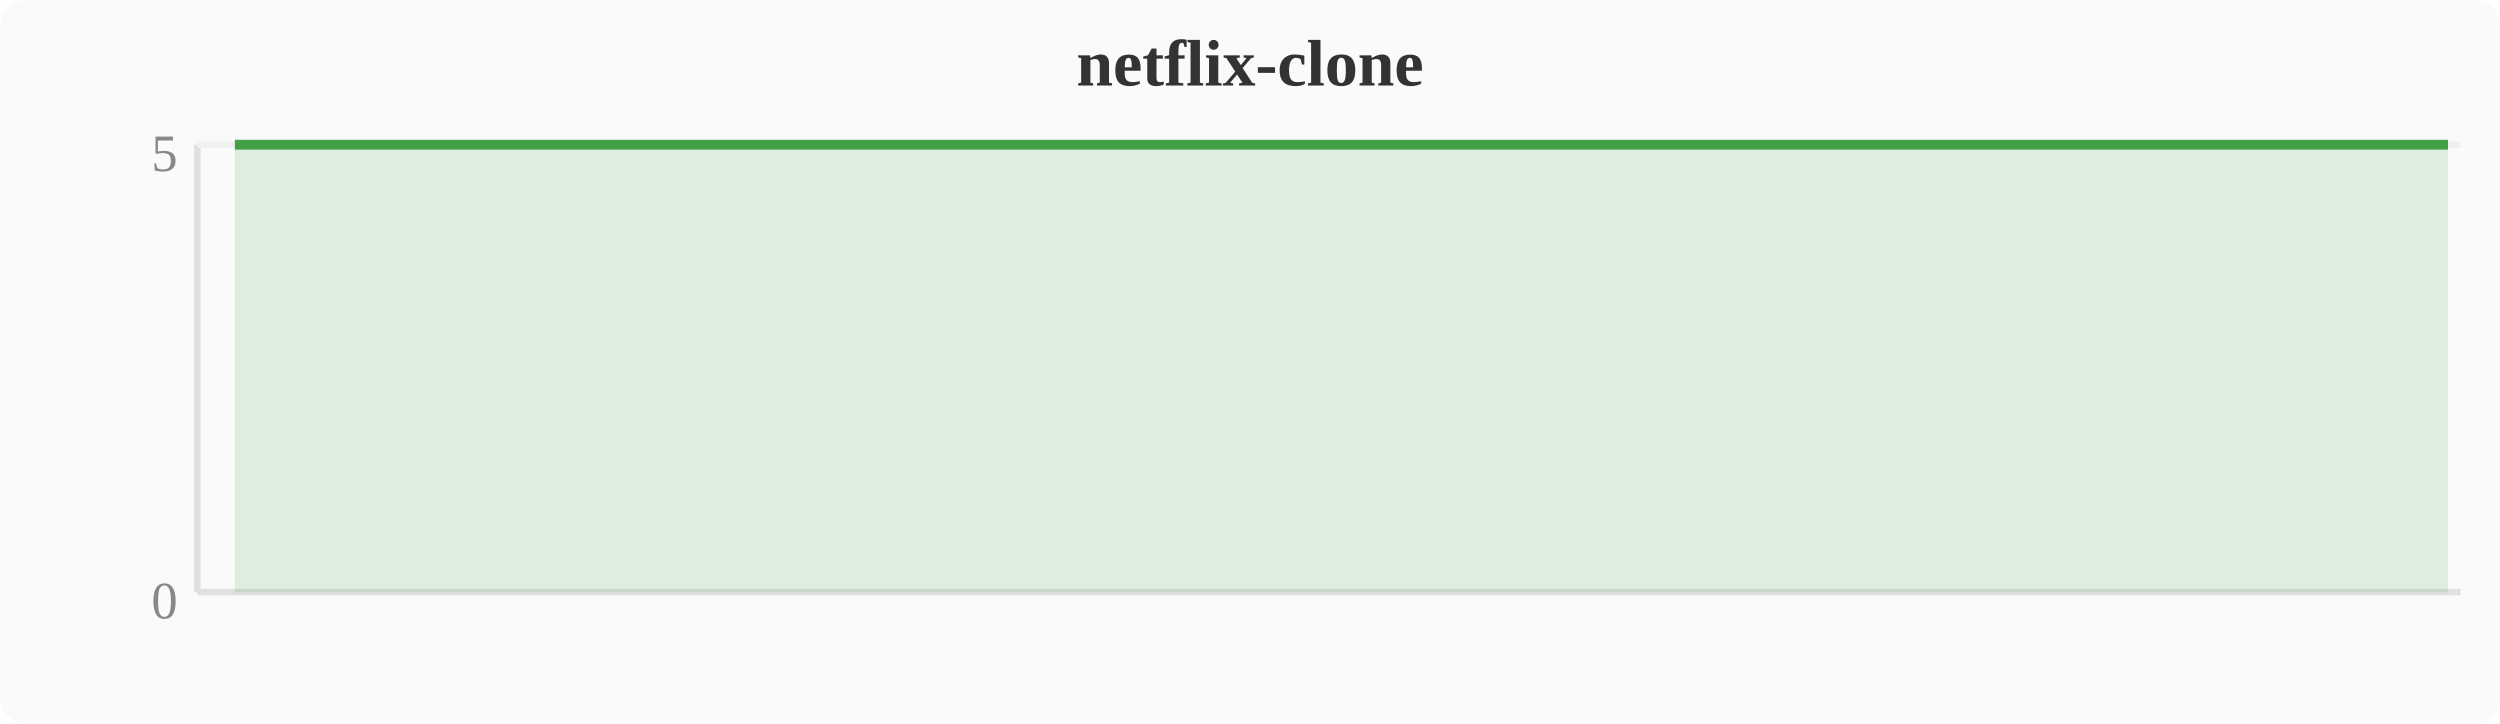
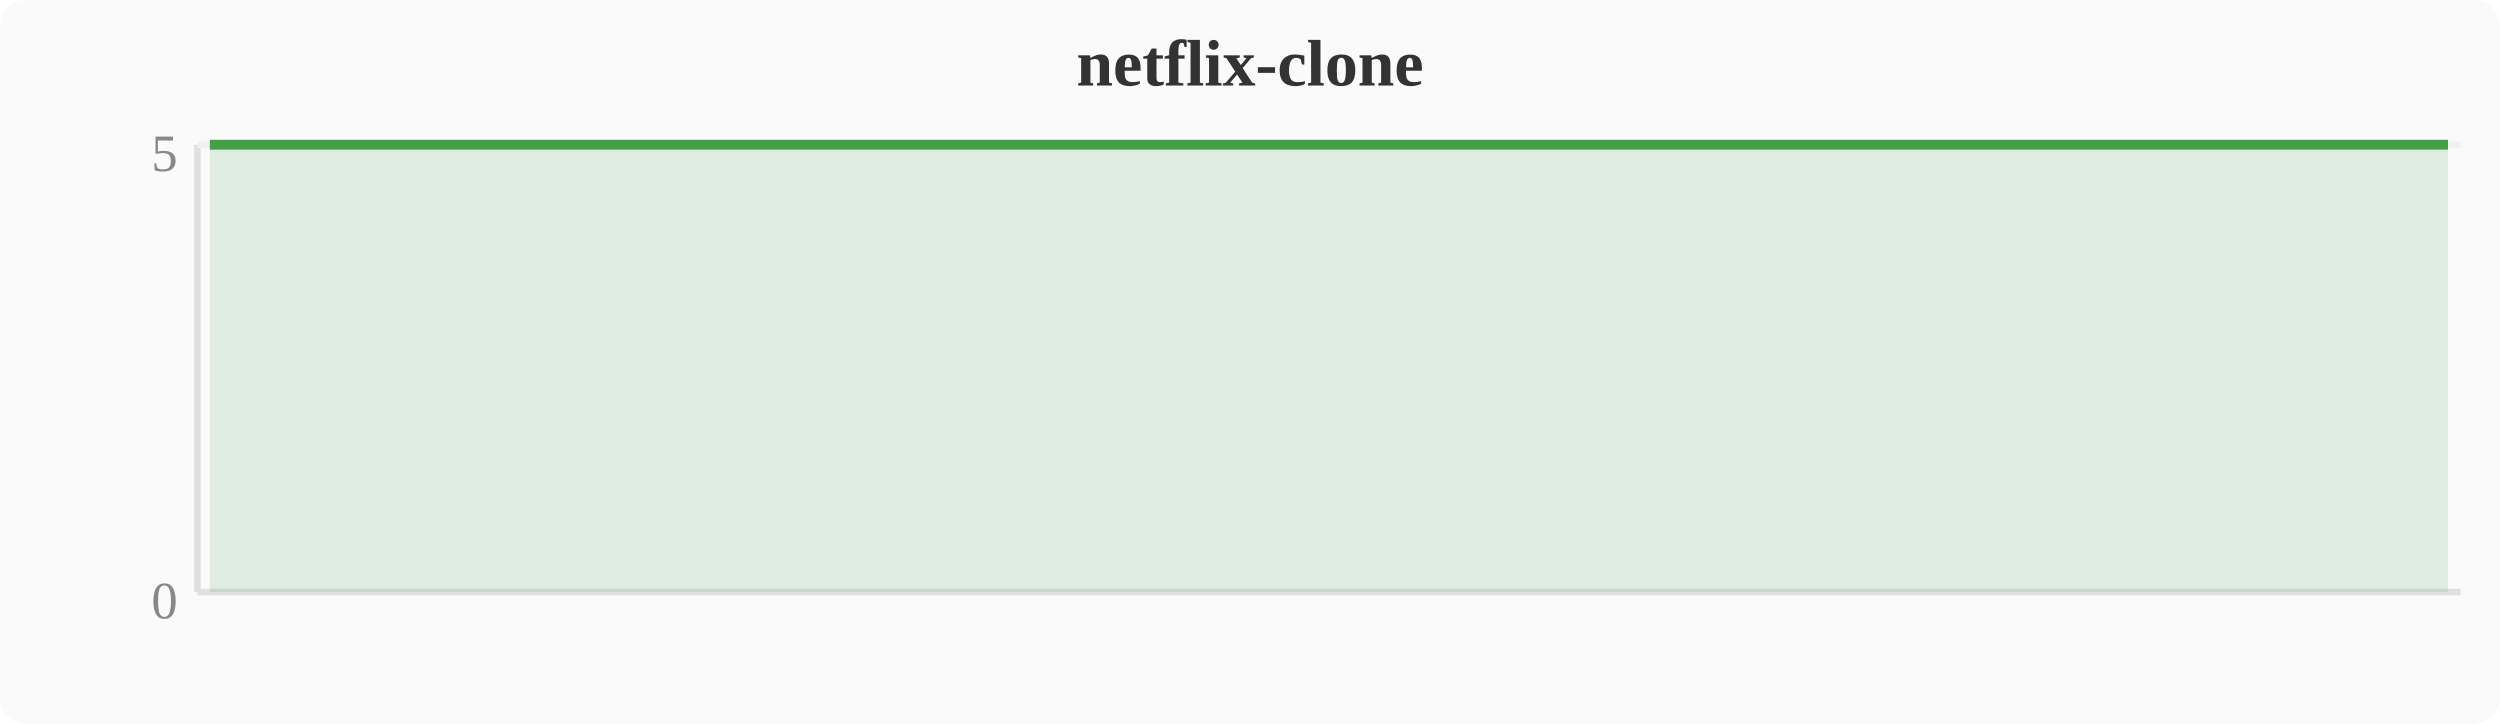
<svg xmlns="http://www.w3.org/2000/svg" width="380" height="110" viewBox="0 0 380 110">
  <rect width="380" height="110" fill="#fafafa" rx="4" />
  <text x="190" y="13" text-anchor="middle" font-size="10" font-weight="bold" fill="#333">netflix-clone</text>
  <line x1="30" y1="22" x2="30" y2="90" stroke="#e0e0e0" stroke-width="1" />
  <line x1="30" y1="90" x2="374" y2="90" stroke="#e0e0e0" stroke-width="1" />
  <line x1="30" y1="22" x2="374" y2="22" stroke="#f0f0f0" stroke-width="1" />
  <text x="27" y="94" text-anchor="end" font-size="8" fill="#888">0</text>
  <text x="27" y="26" text-anchor="end" font-size="8" fill="#888">5</text>
-   <polygon points="35.7,22.0 39.6,22.0 43.4,22.0 47.2,22.0 51.0,22.0 54.8,22.0 58.7,22.0 62.5,22.0 66.3,22.0 70.1,22.0 74.0,22.0 77.8,22.0 81.6,22.0 85.4,22.0 89.2,22.0 93.1,22.0 96.9,22.0 100.7,22.0 104.5,22.0 108.4,22.0 112.2,22.0 116.0,22.0 119.8,22.0 123.6,22.0 127.5,22.0 131.3,22.0 135.1,22.0 138.9,22.0 142.8,22.0 146.6,22.0 150.4,22.0 154.2,22.0 158.0,22.0 161.9,22.0 165.7,22.0 169.5,22.0 173.3,22.0 177.2,22.0 181.0,22.0 184.8,22.0 188.6,22.0 192.4,22.0 196.3,22.0 200.1,22.0 203.9,22.0 207.7,22.0 211.6,22.0 215.4,22.0 219.2,22.0 223.0,22.0 226.8,22.0 230.7,22.0 234.5,22.0 238.3,22.0 242.1,22.0 246.0,22.0 249.8,22.0 253.6,22.0 257.4,22.0 261.2,22.0 265.1,22.0 268.9,22.0 272.7,22.0 276.5,22.0 280.4,22.0 284.2,22.0 288.0,22.0 291.8,22.0 295.6,22.0 299.5,22.0 303.3,22.0 307.1,22.0 310.9,22.0 314.8,22.0 318.6,22.0 322.4,22.0 326.2,22.0 330.0,22.0 333.9,22.0 337.7,22.0 341.5,22.0 345.3,22.0 349.2,22.0 353.0,22.0 356.8,22.0 360.6,22.0 364.4,22.0 368.3,22.0 372.1,22.0 372.1,90 35.7,90" fill="#43a047" opacity="0.15" />
-   <polyline points="35.7,22.0 39.6,22.0 43.4,22.0 47.2,22.0 51.0,22.0 54.8,22.0 58.7,22.0 62.5,22.0 66.3,22.0 70.1,22.0 74.0,22.0 77.8,22.0 81.6,22.0 85.4,22.0 89.2,22.0 93.1,22.0 96.9,22.0 100.7,22.0 104.5,22.0 108.4,22.0 112.2,22.0 116.0,22.0 119.8,22.0 123.6,22.0 127.5,22.0 131.3,22.0 135.1,22.0 138.9,22.0 142.8,22.0 146.6,22.0 150.4,22.0 154.2,22.0 158.0,22.0 161.9,22.0 165.7,22.0 169.5,22.0 173.3,22.0 177.2,22.0 181.0,22.0 184.8,22.0 188.6,22.0 192.4,22.0 196.3,22.0 200.1,22.0 203.9,22.0 207.7,22.0 211.6,22.0 215.4,22.0 219.2,22.0 223.0,22.0 226.8,22.0 230.7,22.0 234.5,22.0 238.3,22.0 242.1,22.0 246.0,22.0 249.8,22.0 253.6,22.0 257.4,22.0 261.2,22.0 265.1,22.0 268.9,22.0 272.7,22.0 276.5,22.0 280.4,22.0 284.2,22.0 288.0,22.0 291.8,22.0 295.6,22.0 299.5,22.0 303.3,22.0 307.1,22.0 310.9,22.0 314.8,22.0 318.6,22.0 322.4,22.0 326.2,22.0 330.0,22.0 333.9,22.0 337.7,22.0 341.5,22.0 345.3,22.0 349.2,22.0 353.0,22.0 356.8,22.0 360.6,22.0 364.4,22.0 368.3,22.0 372.1,22.0" fill="none" stroke="#43a047" stroke-width="1.5" stroke-linejoin="round" />
+   <polygon points="31.9,22.0 35.7,22.0 39.6,22.0 43.4,22.0 47.2,22.0 51.0,22.0 54.8,22.0 58.7,22.0 62.5,22.0 66.3,22.0 70.1,22.0 74.0,22.0 77.8,22.0 81.6,22.0 85.4,22.0 89.2,22.0 93.1,22.0 96.9,22.0 100.7,22.0 104.5,22.0 108.4,22.0 112.2,22.0 116.0,22.0 119.8,22.0 123.6,22.0 127.5,22.0 131.3,22.0 135.1,22.0 138.9,22.0 142.8,22.0 146.6,22.0 150.4,22.0 154.2,22.0 158.0,22.0 161.9,22.0 165.7,22.0 169.5,22.0 173.3,22.0 177.2,22.0 181.0,22.0 184.8,22.0 188.6,22.0 192.4,22.0 196.3,22.0 200.1,22.0 203.9,22.0 207.7,22.0 211.6,22.0 215.4,22.0 219.2,22.0 223.0,22.0 226.8,22.0 230.7,22.0 234.5,22.0 238.3,22.0 242.1,22.0 246.0,22.0 249.8,22.0 253.6,22.0 257.4,22.0 261.2,22.0 265.1,22.0 268.9,22.0 272.7,22.0 276.5,22.0 280.4,22.0 284.2,22.0 288.0,22.0 291.8,22.0 295.6,22.0 299.5,22.0 303.3,22.0 307.1,22.0 310.9,22.0 314.8,22.0 318.6,22.0 322.4,22.0 326.2,22.0 330.0,22.0 333.9,22.0 337.7,22.0 341.5,22.0 345.3,22.0 349.2,22.0 353.0,22.0 356.8,22.0 360.6,22.0 364.4,22.0 368.3,22.0 372.1,22.0 372.1,90 31.9,90" fill="#43a047" opacity="0.15" />
+   <polyline points="31.9,22.0 35.7,22.0 39.6,22.0 43.4,22.0 47.2,22.0 51.0,22.0 54.8,22.0 58.7,22.0 62.5,22.0 66.3,22.0 70.1,22.0 74.0,22.0 77.8,22.0 81.6,22.0 85.4,22.0 89.2,22.0 93.1,22.0 96.9,22.0 100.7,22.0 104.5,22.0 108.4,22.0 112.2,22.0 116.0,22.0 119.8,22.0 123.6,22.0 127.5,22.0 131.3,22.0 135.1,22.0 138.9,22.0 142.8,22.0 146.6,22.0 150.4,22.0 154.2,22.0 158.0,22.0 161.9,22.0 165.7,22.0 169.5,22.0 173.3,22.0 177.2,22.0 181.0,22.0 184.8,22.0 188.6,22.0 192.4,22.0 196.3,22.0 200.1,22.0 203.9,22.0 207.7,22.0 211.6,22.0 215.4,22.0 219.2,22.0 223.0,22.0 226.8,22.0 230.7,22.0 234.5,22.0 238.3,22.0 242.1,22.0 246.0,22.0 249.8,22.0 253.6,22.0 257.4,22.0 261.2,22.0 265.1,22.0 268.9,22.0 272.7,22.0 276.5,22.0 280.4,22.0 284.2,22.0 288.0,22.0 291.8,22.0 295.6,22.0 299.5,22.0 303.3,22.0 307.1,22.0 310.9,22.0 314.8,22.0 318.6,22.0 322.4,22.0 326.2,22.0 330.0,22.0 333.9,22.0 337.7,22.0 341.5,22.0 345.3,22.0 349.2,22.0 353.0,22.0 356.8,22.0 360.6,22.0 364.4,22.0 368.3,22.0 372.1,22.0" fill="none" stroke="#43a047" stroke-width="1.5" stroke-linejoin="round" />
</svg>
